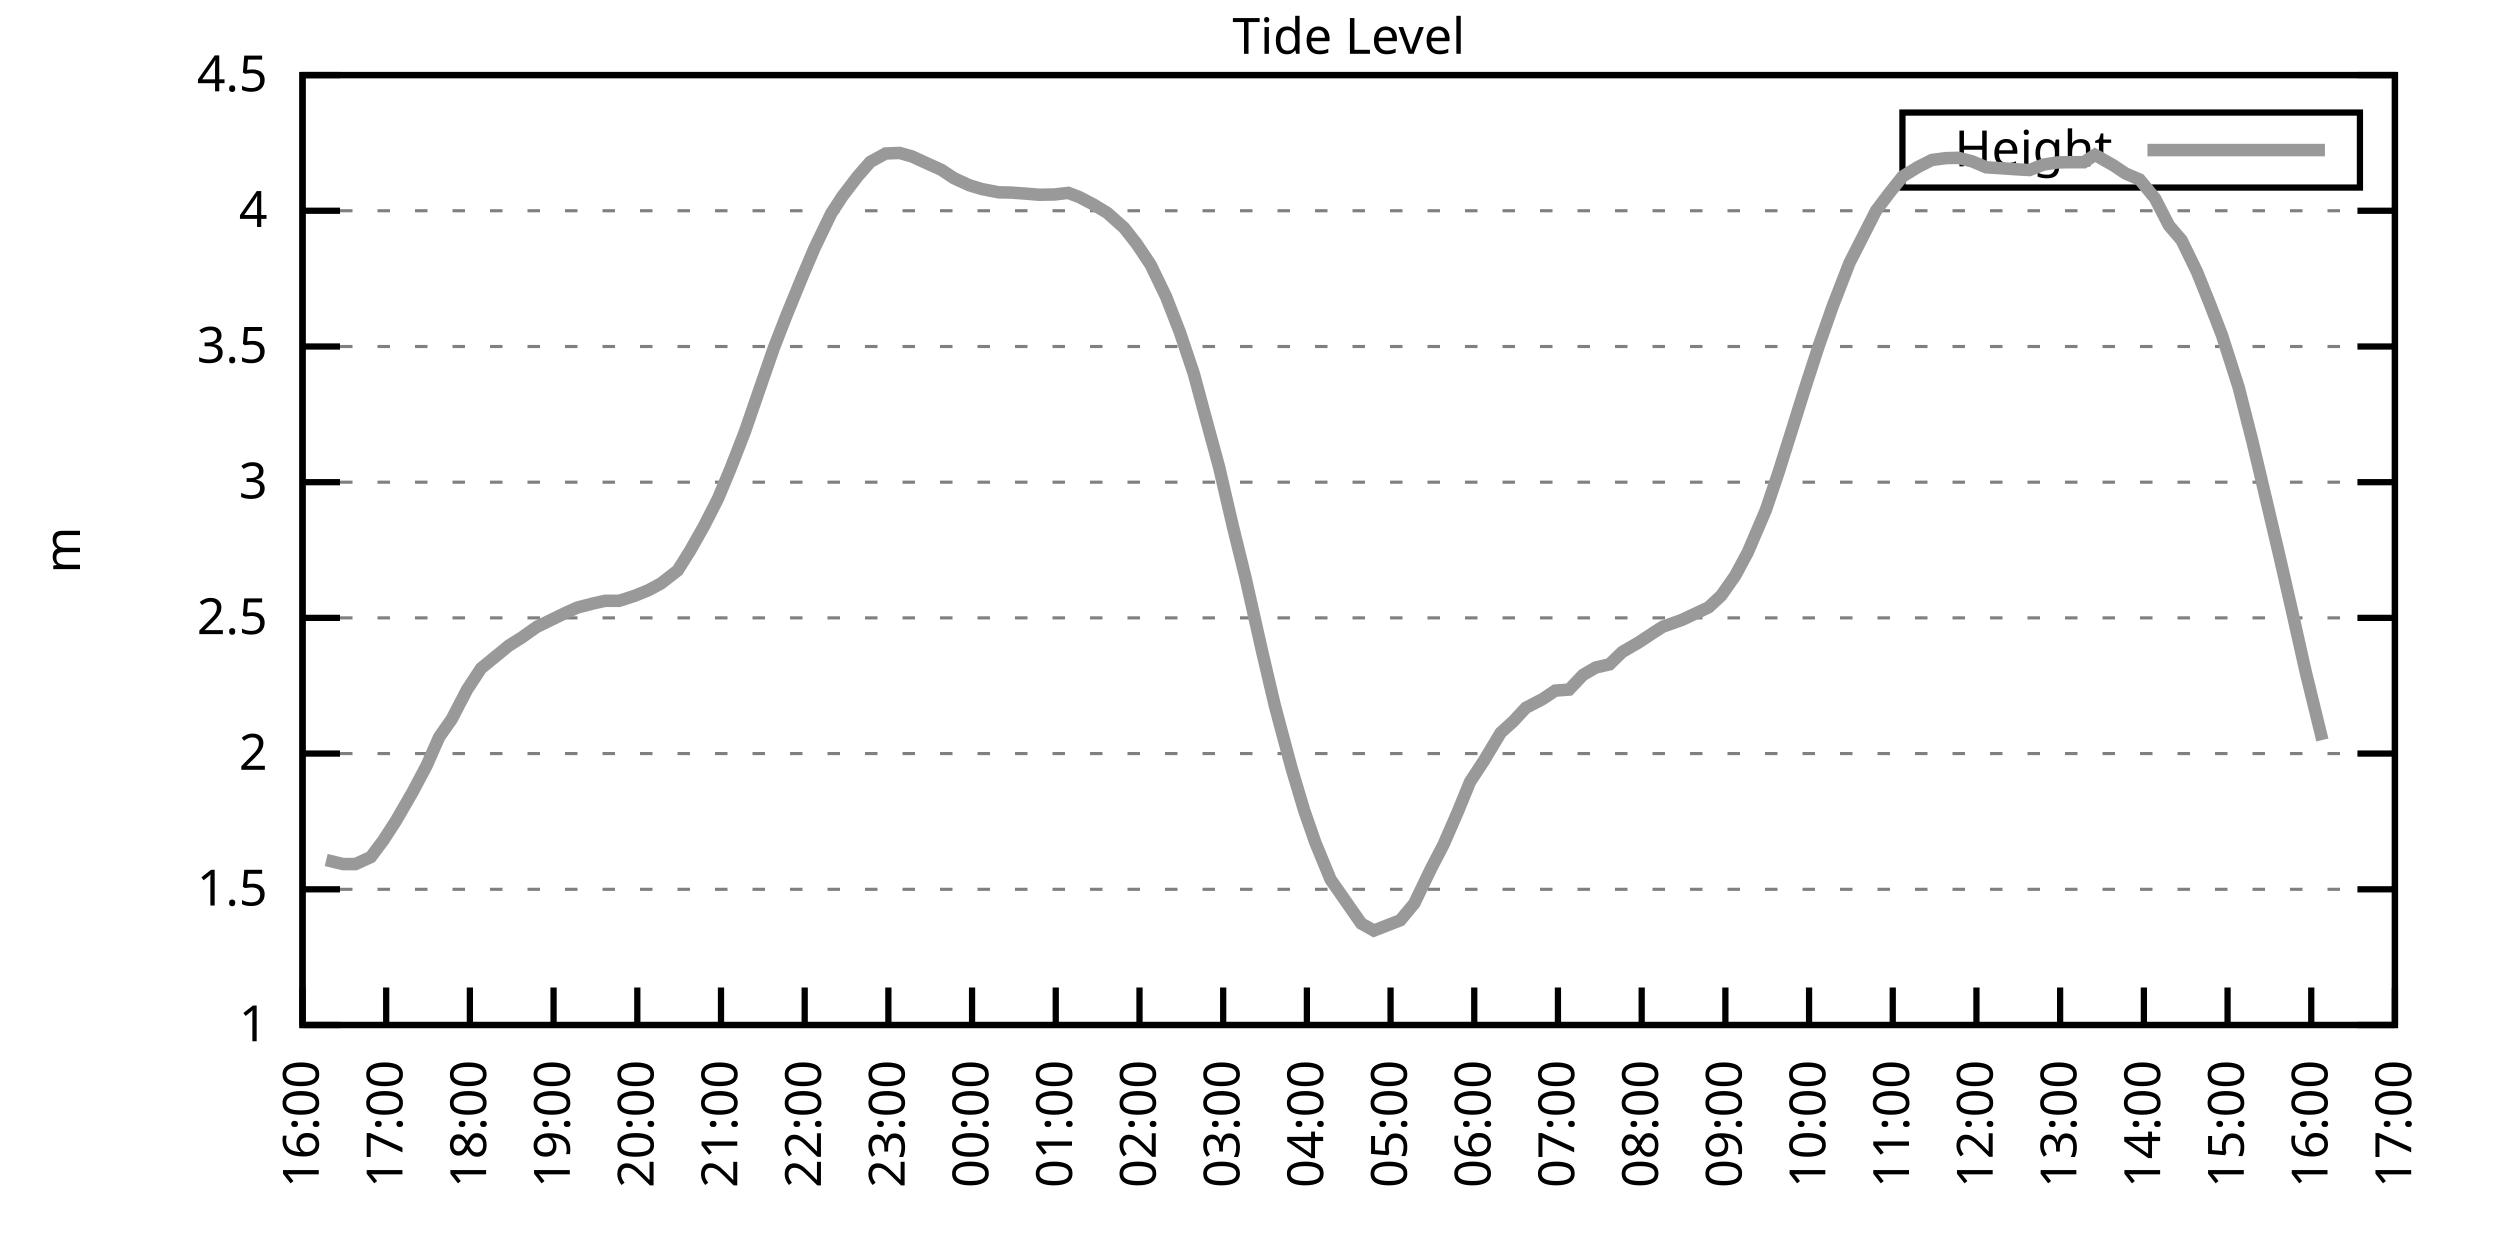
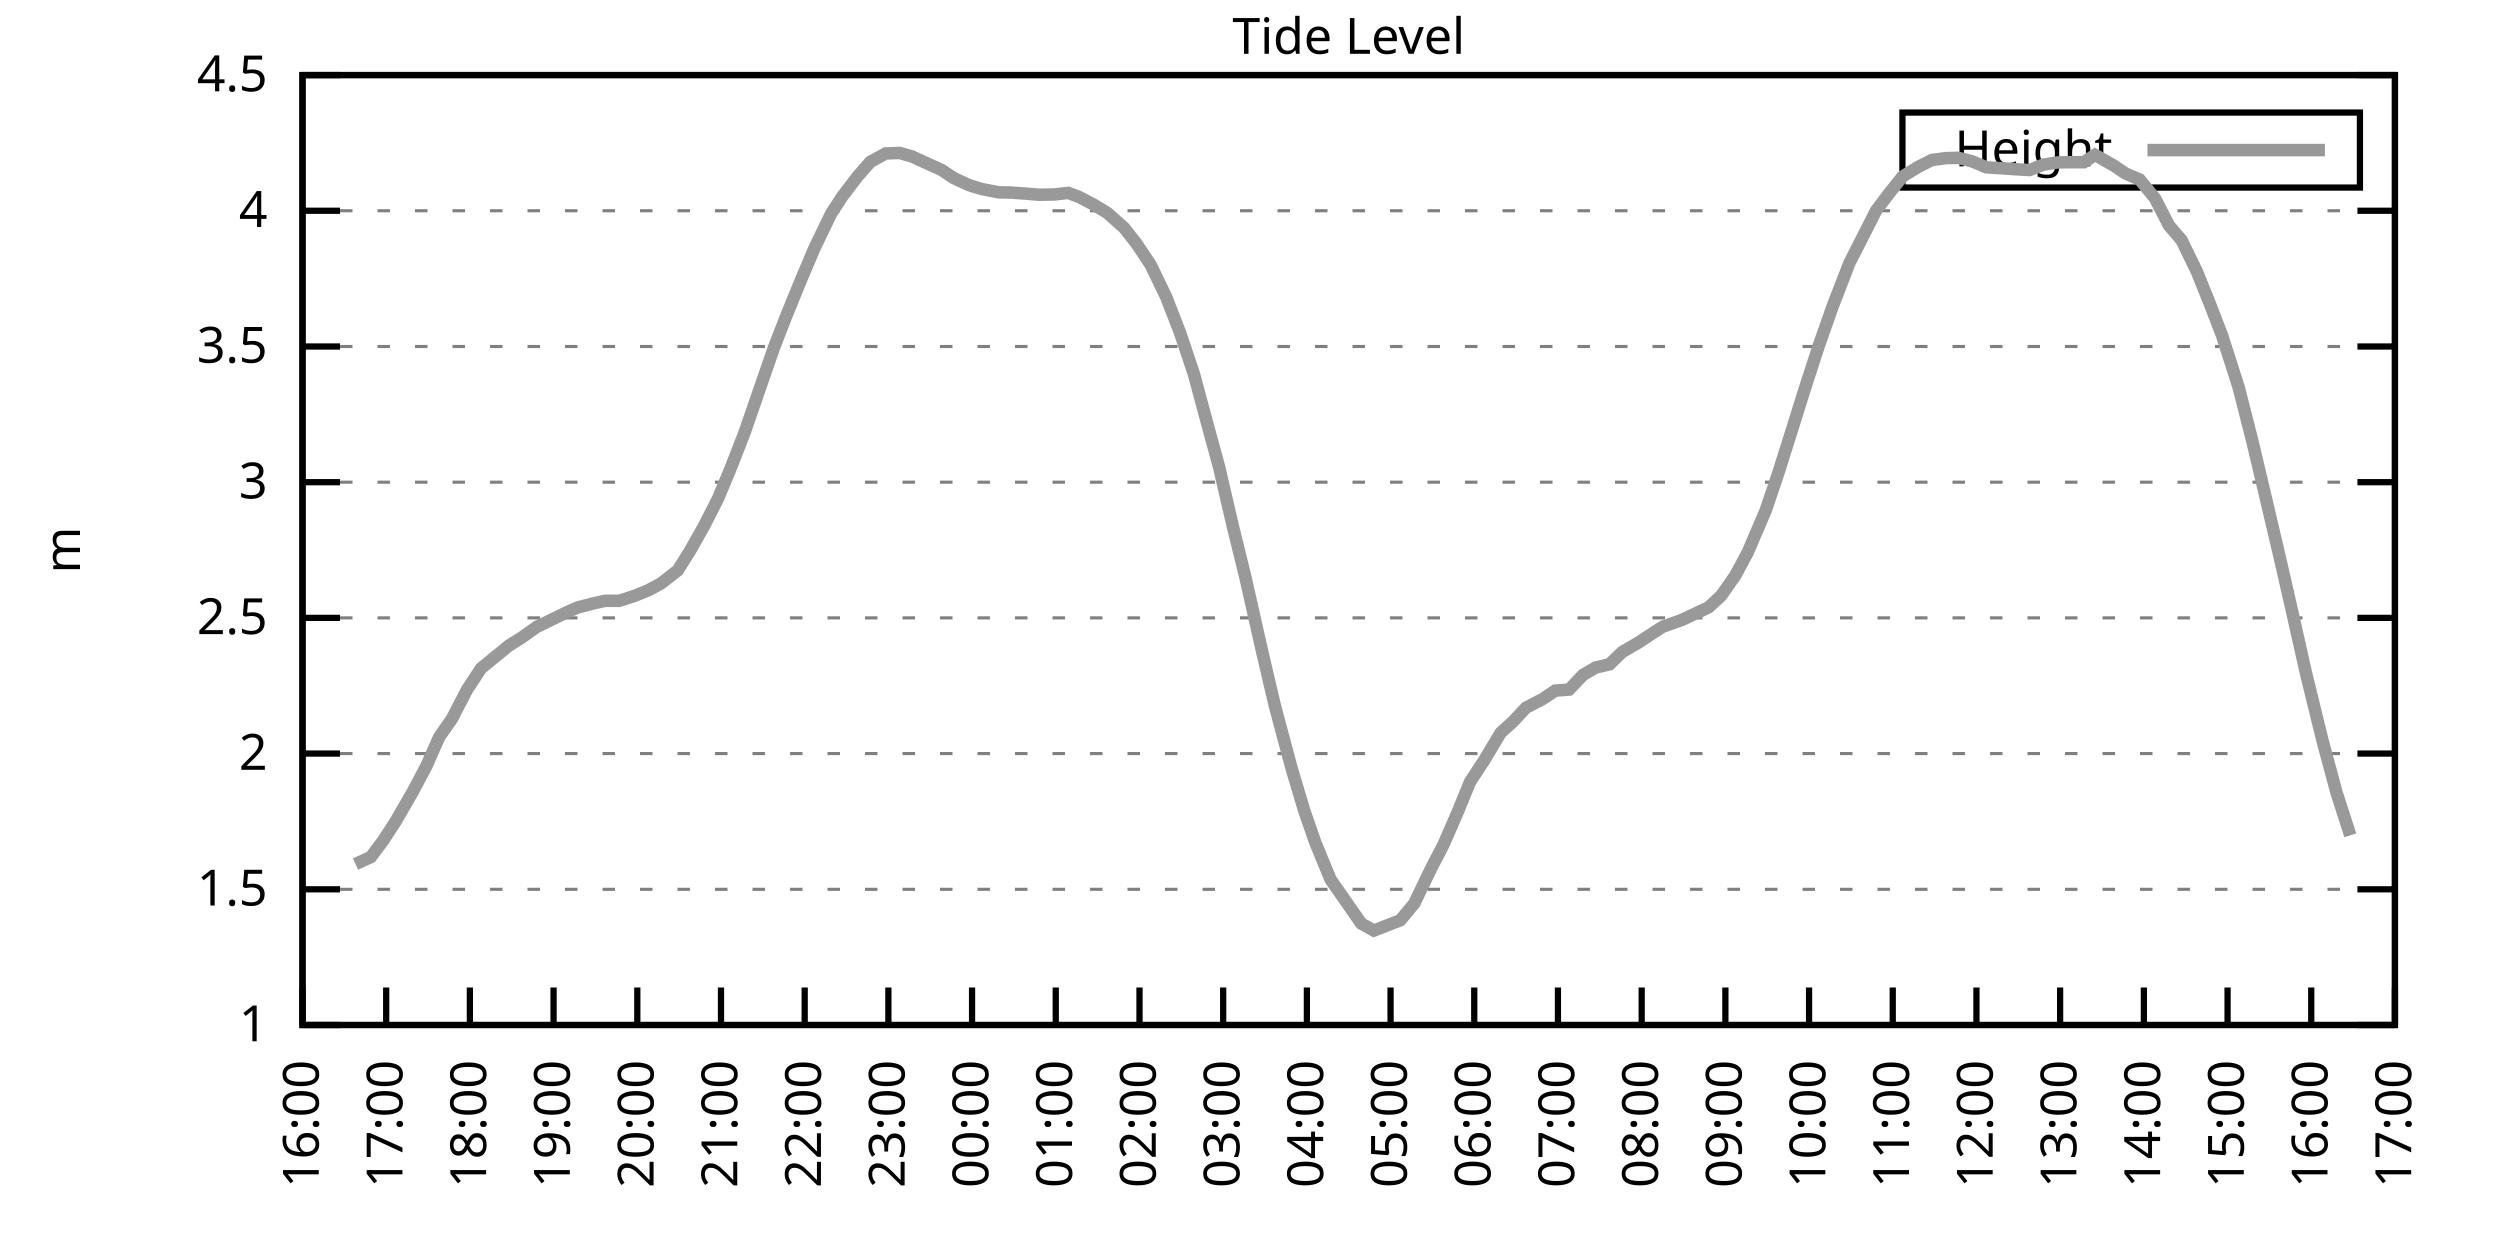
<svg xmlns="http://www.w3.org/2000/svg" xmlns:xlink="http://www.w3.org/1999/xlink" width="400" height="200" viewBox="0 0 400 200">
  <g id="gnuplot_canvas">
    <rect x="0" y="0" width="400" height="200" fill="none" />
    <defs>
      <circle id="gpDot" r="0.5" stroke-width="0.5" stroke="currentColor" />
      <path id="gpPt0" stroke-width="0.333" stroke="currentColor" d="M-1,0 h2 M0,-1 v2" />
      <path id="gpPt1" stroke-width="0.333" stroke="currentColor" d="M-1,-1 L1,1 M1,-1 L-1,1" />
      <path id="gpPt2" stroke-width="0.333" stroke="currentColor" d="M-1,0 L1,0 M0,-1 L0,1 M-1,-1 L1,1 M-1,1 L1,-1" />
      <rect id="gpPt3" stroke-width="0.333" stroke="currentColor" x="-1" y="-1" width="2" height="2" />
      <rect id="gpPt4" stroke-width="0.333" stroke="currentColor" fill="currentColor" x="-1" y="-1" width="2" height="2" />
      <circle id="gpPt5" stroke-width="0.333" stroke="currentColor" cx="0" cy="0" r="1" />
      <use xlink:href="#gpPt5" id="gpPt6" fill="currentColor" stroke="none" />
      <path id="gpPt7" stroke-width="0.333" stroke="currentColor" d="M0,-1.33 L-1.33,0.67 L1.33,0.67 z" />
      <use xlink:href="#gpPt7" id="gpPt8" fill="currentColor" stroke="none" />
      <use xlink:href="#gpPt7" id="gpPt9" stroke="currentColor" transform="rotate(180)" />
      <use xlink:href="#gpPt9" id="gpPt10" fill="currentColor" stroke="none" />
      <use xlink:href="#gpPt3" id="gpPt11" stroke="currentColor" transform="rotate(45)" />
      <use xlink:href="#gpPt11" id="gpPt12" fill="currentColor" stroke="none" />
      <path id="gpPt13" stroke-width="0.333" stroke="currentColor" d="M0,1.330 L1.265,0.411 L0.782,-1.067 L-0.782,-1.076 L-1.265,0.411 z" />
      <use xlink:href="#gpPt13" id="gpPt14" fill="currentColor" stroke="none" />
      <filter id="textbox" filterUnits="objectBoundingBox" x="0" y="0" height="1" width="1">
        <feFlood flood-color="white" flood-opacity="1" result="bgnd" />
        <feComposite in="SourceGraphic" in2="bgnd" operator="atop" />
      </filter>
      <filter id="greybox" filterUnits="objectBoundingBox" x="0" y="0" height="1" width="1">
        <feFlood flood-color="lightgrey" flood-opacity="1" result="grey" />
        <feComposite in="SourceGraphic" in2="grey" operator="atop" />
      </filter>
    </defs>
    <g fill="none" color="white" stroke="currentColor" stroke-width="1.00" stroke-linecap="butt" stroke-linejoin="miter">
</g>
    <g fill="none" color="black" stroke="currentColor" stroke-width="1.00" stroke-linecap="butt" stroke-linejoin="miter">
      <g stroke="none" shape-rendering="crispEdges">
        <polygon fill="rgb(255, 255, 255)" points="48.40,164.00 383.18,164.00 383.18,12.02 48.40,12.02 " />
      </g>
    </g>
    <g fill="none" color="black" stroke="currentColor" stroke-width="1.00" stroke-linecap="butt" stroke-linejoin="miter">
</g>
    <g fill="none" color="black" stroke="black" stroke-width="0.50" stroke-linecap="butt" stroke-linejoin="miter">
</g>
    <g fill="none" color="gray" stroke="currentColor" stroke-width="0.50" stroke-linecap="butt" stroke-linejoin="miter">
      <path stroke="gray" stroke-dasharray="2,4" class="gridline" d="M48.40,164.00 L383.19,164.00  " />
    </g>
    <g fill="none" color="gray" stroke="gray" stroke-width="1.00" stroke-linecap="butt" stroke-linejoin="miter">
</g>
    <g fill="none" color="black" stroke="currentColor" stroke-width="1.00" stroke-linecap="butt" stroke-linejoin="miter">
      <path stroke="black" d="M48.40,164.00 L54.40,164.00 M383.19,164.00 L377.19,164.00  " />
      <g transform="translate(42.80,166.60)" stroke="none" fill="black" font-family="Sans" font-size="8.00" text-anchor="end">
        <text>
          <tspan font-family="Sans"> 1</tspan>
        </text>
      </g>
    </g>
    <g fill="none" color="black" stroke="currentColor" stroke-width="1.00" stroke-linecap="butt" stroke-linejoin="miter">
</g>
    <g fill="none" color="black" stroke="black" stroke-width="0.50" stroke-linecap="butt" stroke-linejoin="miter">
</g>
    <g fill="none" color="gray" stroke="currentColor" stroke-width="0.50" stroke-linecap="butt" stroke-linejoin="miter">
      <path stroke="gray" stroke-dasharray="2,4" class="gridline" d="M48.40,142.29 L383.19,142.29  " />
    </g>
    <g fill="none" color="gray" stroke="gray" stroke-width="1.00" stroke-linecap="butt" stroke-linejoin="miter">
</g>
    <g fill="none" color="black" stroke="currentColor" stroke-width="1.00" stroke-linecap="butt" stroke-linejoin="miter">
      <path stroke="black" d="M48.40,142.29 L54.40,142.29 M383.19,142.29 L377.19,142.29  " />
      <g transform="translate(42.80,144.89)" stroke="none" fill="black" font-family="Sans" font-size="8.00" text-anchor="end">
        <text>
          <tspan font-family="Sans"> 1.5</tspan>
        </text>
      </g>
    </g>
    <g fill="none" color="black" stroke="currentColor" stroke-width="1.00" stroke-linecap="butt" stroke-linejoin="miter">
</g>
    <g fill="none" color="black" stroke="black" stroke-width="0.50" stroke-linecap="butt" stroke-linejoin="miter">
</g>
    <g fill="none" color="gray" stroke="currentColor" stroke-width="0.50" stroke-linecap="butt" stroke-linejoin="miter">
      <path stroke="gray" stroke-dasharray="2,4" class="gridline" d="M48.40,120.57 L383.19,120.57  " />
    </g>
    <g fill="none" color="gray" stroke="gray" stroke-width="1.00" stroke-linecap="butt" stroke-linejoin="miter">
</g>
    <g fill="none" color="black" stroke="currentColor" stroke-width="1.00" stroke-linecap="butt" stroke-linejoin="miter">
      <path stroke="black" d="M48.40,120.57 L54.40,120.57 M383.19,120.57 L377.19,120.57  " />
      <g transform="translate(42.80,123.17)" stroke="none" fill="black" font-family="Sans" font-size="8.00" text-anchor="end">
        <text>
          <tspan font-family="Sans"> 2</tspan>
        </text>
      </g>
    </g>
    <g fill="none" color="black" stroke="currentColor" stroke-width="1.00" stroke-linecap="butt" stroke-linejoin="miter">
</g>
    <g fill="none" color="black" stroke="black" stroke-width="0.50" stroke-linecap="butt" stroke-linejoin="miter">
</g>
    <g fill="none" color="gray" stroke="currentColor" stroke-width="0.50" stroke-linecap="butt" stroke-linejoin="miter">
      <path stroke="gray" stroke-dasharray="2,4" class="gridline" d="M48.40,98.86 L383.19,98.86  " />
    </g>
    <g fill="none" color="gray" stroke="gray" stroke-width="1.00" stroke-linecap="butt" stroke-linejoin="miter">
</g>
    <g fill="none" color="black" stroke="currentColor" stroke-width="1.00" stroke-linecap="butt" stroke-linejoin="miter">
      <path stroke="black" d="M48.40,98.86 L54.40,98.86 M383.19,98.86 L377.19,98.86  " />
      <g transform="translate(42.80,101.46)" stroke="none" fill="black" font-family="Sans" font-size="8.00" text-anchor="end">
        <text>
          <tspan font-family="Sans"> 2.5</tspan>
        </text>
      </g>
    </g>
    <g fill="none" color="black" stroke="currentColor" stroke-width="1.00" stroke-linecap="butt" stroke-linejoin="miter">
</g>
    <g fill="none" color="black" stroke="black" stroke-width="0.50" stroke-linecap="butt" stroke-linejoin="miter">
</g>
    <g fill="none" color="gray" stroke="currentColor" stroke-width="0.50" stroke-linecap="butt" stroke-linejoin="miter">
      <path stroke="gray" stroke-dasharray="2,4" class="gridline" d="M48.40,77.15 L383.19,77.15  " />
    </g>
    <g fill="none" color="gray" stroke="gray" stroke-width="1.00" stroke-linecap="butt" stroke-linejoin="miter">
</g>
    <g fill="none" color="black" stroke="currentColor" stroke-width="1.00" stroke-linecap="butt" stroke-linejoin="miter">
      <path stroke="black" d="M48.40,77.15 L54.40,77.15 M383.19,77.15 L377.19,77.15  " />
      <g transform="translate(42.80,79.75)" stroke="none" fill="black" font-family="Sans" font-size="8.00" text-anchor="end">
        <text>
          <tspan font-family="Sans"> 3</tspan>
        </text>
      </g>
    </g>
    <g fill="none" color="black" stroke="currentColor" stroke-width="1.00" stroke-linecap="butt" stroke-linejoin="miter">
</g>
    <g fill="none" color="black" stroke="black" stroke-width="0.50" stroke-linecap="butt" stroke-linejoin="miter">
</g>
    <g fill="none" color="gray" stroke="currentColor" stroke-width="0.50" stroke-linecap="butt" stroke-linejoin="miter">
      <path stroke="gray" stroke-dasharray="2,4" class="gridline" d="M48.40,55.44 L383.19,55.44  " />
    </g>
    <g fill="none" color="gray" stroke="gray" stroke-width="1.00" stroke-linecap="butt" stroke-linejoin="miter">
</g>
    <g fill="none" color="black" stroke="currentColor" stroke-width="1.00" stroke-linecap="butt" stroke-linejoin="miter">
      <path stroke="black" d="M48.40,55.44 L54.40,55.44 M383.19,55.44 L377.19,55.44  " />
      <g transform="translate(42.80,58.04)" stroke="none" fill="black" font-family="Sans" font-size="8.00" text-anchor="end">
        <text>
          <tspan font-family="Sans"> 3.5</tspan>
        </text>
      </g>
    </g>
    <g fill="none" color="black" stroke="currentColor" stroke-width="1.00" stroke-linecap="butt" stroke-linejoin="miter">
</g>
    <g fill="none" color="black" stroke="black" stroke-width="0.50" stroke-linecap="butt" stroke-linejoin="miter">
</g>
    <g fill="none" color="gray" stroke="currentColor" stroke-width="0.50" stroke-linecap="butt" stroke-linejoin="miter">
      <path stroke="gray" stroke-dasharray="2,4" class="gridline" d="M48.40,33.72 L383.19,33.72  " />
    </g>
    <g fill="none" color="gray" stroke="gray" stroke-width="1.00" stroke-linecap="butt" stroke-linejoin="miter">
</g>
    <g fill="none" color="black" stroke="currentColor" stroke-width="1.00" stroke-linecap="butt" stroke-linejoin="miter">
      <path stroke="black" d="M48.40,33.72 L54.40,33.72 M383.19,33.72 L377.19,33.72  " />
      <g transform="translate(42.80,36.32)" stroke="none" fill="black" font-family="Sans" font-size="8.00" text-anchor="end">
        <text>
          <tspan font-family="Sans"> 4</tspan>
        </text>
      </g>
    </g>
    <g fill="none" color="black" stroke="currentColor" stroke-width="1.00" stroke-linecap="butt" stroke-linejoin="miter">
</g>
    <g fill="none" color="black" stroke="black" stroke-width="0.50" stroke-linecap="butt" stroke-linejoin="miter">
</g>
    <g fill="none" color="gray" stroke="currentColor" stroke-width="0.50" stroke-linecap="butt" stroke-linejoin="miter">
      <path stroke="gray" stroke-dasharray="2,4" class="gridline" d="M48.40,12.01 L383.19,12.01  " />
    </g>
    <g fill="none" color="gray" stroke="gray" stroke-width="1.00" stroke-linecap="butt" stroke-linejoin="miter">
</g>
    <g fill="none" color="black" stroke="currentColor" stroke-width="1.00" stroke-linecap="butt" stroke-linejoin="miter">
      <path stroke="black" d="M48.40,12.01 L54.40,12.01 M383.19,12.01 L377.19,12.01  " />
      <g transform="translate(42.80,14.61)" stroke="none" fill="black" font-family="Sans" font-size="8.00" text-anchor="end">
        <text>
          <tspan font-family="Sans"> 4.5</tspan>
        </text>
      </g>
    </g>
    <g fill="none" color="black" stroke="currentColor" stroke-width="1.00" stroke-linecap="butt" stroke-linejoin="miter">
      <path stroke="black" d="M48.40,164.00 L48.40,158.00  " />
      <g transform="translate(51.00,169.60) rotate(270.00)" stroke="none" fill="black" font-family="Sans" font-size="8.00" text-anchor="end">
        <text>
          <tspan font-family="Sans">16:00</tspan>
        </text>
      </g>
    </g>
    <g fill="none" color="black" stroke="currentColor" stroke-width="1.00" stroke-linecap="butt" stroke-linejoin="miter">
      <path stroke="black" d="M61.79,164.00 L61.79,158.00  " />
      <g transform="translate(64.39,169.60) rotate(270.00)" stroke="none" fill="black" font-family="Sans" font-size="8.00" text-anchor="end">
        <text>
          <tspan font-family="Sans">17:00</tspan>
        </text>
      </g>
    </g>
    <g fill="none" color="black" stroke="currentColor" stroke-width="1.00" stroke-linecap="butt" stroke-linejoin="miter">
      <path stroke="black" d="M75.18,164.00 L75.18,158.00  " />
      <g transform="translate(77.78,169.60) rotate(270.00)" stroke="none" fill="black" font-family="Sans" font-size="8.00" text-anchor="end">
        <text>
          <tspan font-family="Sans">18:00</tspan>
        </text>
      </g>
    </g>
    <g fill="none" color="black" stroke="currentColor" stroke-width="1.00" stroke-linecap="butt" stroke-linejoin="miter">
      <path stroke="black" d="M88.57,164.00 L88.57,158.00  " />
      <g transform="translate(91.17,169.60) rotate(270.00)" stroke="none" fill="black" font-family="Sans" font-size="8.00" text-anchor="end">
        <text>
          <tspan font-family="Sans">19:00</tspan>
        </text>
      </g>
    </g>
    <g fill="none" color="black" stroke="currentColor" stroke-width="1.00" stroke-linecap="butt" stroke-linejoin="miter">
      <path stroke="black" d="M101.97,164.00 L101.97,158.00  " />
      <g transform="translate(104.57,169.60) rotate(270.00)" stroke="none" fill="black" font-family="Sans" font-size="8.00" text-anchor="end">
        <text>
          <tspan font-family="Sans">20:00</tspan>
        </text>
      </g>
    </g>
    <g fill="none" color="black" stroke="currentColor" stroke-width="1.00" stroke-linecap="butt" stroke-linejoin="miter">
      <path stroke="black" d="M115.36,164.00 L115.36,158.00  " />
      <g transform="translate(117.96,169.60) rotate(270.00)" stroke="none" fill="black" font-family="Sans" font-size="8.00" text-anchor="end">
        <text>
          <tspan font-family="Sans">21:00</tspan>
        </text>
      </g>
    </g>
    <g fill="none" color="black" stroke="currentColor" stroke-width="1.00" stroke-linecap="butt" stroke-linejoin="miter">
      <path stroke="black" d="M128.75,164.00 L128.75,158.00  " />
      <g transform="translate(131.35,169.60) rotate(270.00)" stroke="none" fill="black" font-family="Sans" font-size="8.00" text-anchor="end">
        <text>
          <tspan font-family="Sans">22:00</tspan>
        </text>
      </g>
    </g>
    <g fill="none" color="black" stroke="currentColor" stroke-width="1.00" stroke-linecap="butt" stroke-linejoin="miter">
      <path stroke="black" d="M142.14,164.00 L142.14,158.00  " />
      <g transform="translate(144.74,169.60) rotate(270.00)" stroke="none" fill="black" font-family="Sans" font-size="8.00" text-anchor="end">
        <text>
          <tspan font-family="Sans">23:00</tspan>
        </text>
      </g>
    </g>
    <g fill="none" color="black" stroke="currentColor" stroke-width="1.00" stroke-linecap="butt" stroke-linejoin="miter">
      <path stroke="black" d="M155.53,164.00 L155.53,158.00  " />
      <g transform="translate(158.13,169.60) rotate(270.00)" stroke="none" fill="black" font-family="Sans" font-size="8.00" text-anchor="end">
        <text>
          <tspan font-family="Sans">00:00</tspan>
        </text>
      </g>
    </g>
    <g fill="none" color="black" stroke="currentColor" stroke-width="1.00" stroke-linecap="butt" stroke-linejoin="miter">
      <path stroke="black" d="M168.92,164.00 L168.92,158.00  " />
      <g transform="translate(171.52,169.60) rotate(270.00)" stroke="none" fill="black" font-family="Sans" font-size="8.00" text-anchor="end">
        <text>
          <tspan font-family="Sans">01:00</tspan>
        </text>
      </g>
    </g>
    <g fill="none" color="black" stroke="currentColor" stroke-width="1.00" stroke-linecap="butt" stroke-linejoin="miter">
      <path stroke="black" d="M182.32,164.00 L182.32,158.00  " />
      <g transform="translate(184.92,169.60) rotate(270.00)" stroke="none" fill="black" font-family="Sans" font-size="8.00" text-anchor="end">
        <text>
          <tspan font-family="Sans">02:00</tspan>
        </text>
      </g>
    </g>
    <g fill="none" color="black" stroke="currentColor" stroke-width="1.00" stroke-linecap="butt" stroke-linejoin="miter">
      <path stroke="black" d="M195.71,164.00 L195.71,158.00  " />
      <g transform="translate(198.31,169.60) rotate(270.00)" stroke="none" fill="black" font-family="Sans" font-size="8.00" text-anchor="end">
        <text>
          <tspan font-family="Sans">03:00</tspan>
        </text>
      </g>
    </g>
    <g fill="none" color="black" stroke="currentColor" stroke-width="1.00" stroke-linecap="butt" stroke-linejoin="miter">
      <path stroke="black" d="M209.10,164.00 L209.10,158.00  " />
      <g transform="translate(211.70,169.60) rotate(270.00)" stroke="none" fill="black" font-family="Sans" font-size="8.00" text-anchor="end">
        <text>
          <tspan font-family="Sans">04:00</tspan>
        </text>
      </g>
    </g>
    <g fill="none" color="black" stroke="currentColor" stroke-width="1.00" stroke-linecap="butt" stroke-linejoin="miter">
      <path stroke="black" d="M222.49,164.00 L222.49,158.00  " />
      <g transform="translate(225.09,169.60) rotate(270.00)" stroke="none" fill="black" font-family="Sans" font-size="8.00" text-anchor="end">
        <text>
          <tspan font-family="Sans">05:00</tspan>
        </text>
      </g>
    </g>
    <g fill="none" color="black" stroke="currentColor" stroke-width="1.00" stroke-linecap="butt" stroke-linejoin="miter">
      <path stroke="black" d="M235.88,164.00 L235.88,158.00  " />
      <g transform="translate(238.48,169.60) rotate(270.00)" stroke="none" fill="black" font-family="Sans" font-size="8.00" text-anchor="end">
        <text>
          <tspan font-family="Sans">06:00</tspan>
        </text>
      </g>
    </g>
    <g fill="none" color="black" stroke="currentColor" stroke-width="1.00" stroke-linecap="butt" stroke-linejoin="miter">
      <path stroke="black" d="M249.27,164.00 L249.27,158.00  " />
      <g transform="translate(251.87,169.60) rotate(270.00)" stroke="none" fill="black" font-family="Sans" font-size="8.00" text-anchor="end">
        <text>
          <tspan font-family="Sans">07:00</tspan>
        </text>
      </g>
    </g>
    <g fill="none" color="black" stroke="currentColor" stroke-width="1.00" stroke-linecap="butt" stroke-linejoin="miter">
      <path stroke="black" d="M262.67,164.00 L262.67,158.00  " />
      <g transform="translate(265.27,169.60) rotate(270.00)" stroke="none" fill="black" font-family="Sans" font-size="8.00" text-anchor="end">
        <text>
          <tspan font-family="Sans">08:00</tspan>
        </text>
      </g>
    </g>
    <g fill="none" color="black" stroke="currentColor" stroke-width="1.00" stroke-linecap="butt" stroke-linejoin="miter">
      <path stroke="black" d="M276.06,164.00 L276.06,158.00  " />
      <g transform="translate(278.66,169.60) rotate(270.00)" stroke="none" fill="black" font-family="Sans" font-size="8.00" text-anchor="end">
        <text>
          <tspan font-family="Sans">09:00</tspan>
        </text>
      </g>
    </g>
    <g fill="none" color="black" stroke="currentColor" stroke-width="1.00" stroke-linecap="butt" stroke-linejoin="miter">
      <path stroke="black" d="M289.45,164.00 L289.45,158.00  " />
      <g transform="translate(292.05,169.60) rotate(270.00)" stroke="none" fill="black" font-family="Sans" font-size="8.00" text-anchor="end">
        <text>
          <tspan font-family="Sans">10:00</tspan>
        </text>
      </g>
    </g>
    <g fill="none" color="black" stroke="currentColor" stroke-width="1.00" stroke-linecap="butt" stroke-linejoin="miter">
      <path stroke="black" d="M302.84,164.00 L302.84,158.00  " />
      <g transform="translate(305.44,169.60) rotate(270.00)" stroke="none" fill="black" font-family="Sans" font-size="8.00" text-anchor="end">
        <text>
          <tspan font-family="Sans">11:00</tspan>
        </text>
      </g>
    </g>
    <g fill="none" color="black" stroke="currentColor" stroke-width="1.00" stroke-linecap="butt" stroke-linejoin="miter">
      <path stroke="black" d="M316.23,164.00 L316.23,158.00  " />
      <g transform="translate(318.83,169.60) rotate(270.00)" stroke="none" fill="black" font-family="Sans" font-size="8.00" text-anchor="end">
        <text>
          <tspan font-family="Sans">12:00</tspan>
        </text>
      </g>
    </g>
    <g fill="none" color="black" stroke="currentColor" stroke-width="1.00" stroke-linecap="butt" stroke-linejoin="miter">
      <path stroke="black" d="M329.62,164.00 L329.62,158.00  " />
      <g transform="translate(332.22,169.60) rotate(270.00)" stroke="none" fill="black" font-family="Sans" font-size="8.00" text-anchor="end">
        <text>
          <tspan font-family="Sans">13:00</tspan>
        </text>
      </g>
    </g>
    <g fill="none" color="black" stroke="currentColor" stroke-width="1.00" stroke-linecap="butt" stroke-linejoin="miter">
      <path stroke="black" d="M343.02,164.00 L343.02,158.00  " />
      <g transform="translate(345.62,169.60) rotate(270.00)" stroke="none" fill="black" font-family="Sans" font-size="8.00" text-anchor="end">
        <text>
          <tspan font-family="Sans">14:00</tspan>
        </text>
      </g>
    </g>
    <g fill="none" color="black" stroke="currentColor" stroke-width="1.00" stroke-linecap="butt" stroke-linejoin="miter">
      <path stroke="black" d="M356.41,164.00 L356.41,158.00  " />
      <g transform="translate(359.01,169.60) rotate(270.00)" stroke="none" fill="black" font-family="Sans" font-size="8.00" text-anchor="end">
        <text>
          <tspan font-family="Sans">15:00</tspan>
        </text>
      </g>
    </g>
    <g fill="none" color="black" stroke="currentColor" stroke-width="1.00" stroke-linecap="butt" stroke-linejoin="miter">
      <path stroke="black" d="M369.80,164.00 L369.80,158.00  " />
      <g transform="translate(372.40,169.60) rotate(270.00)" stroke="none" fill="black" font-family="Sans" font-size="8.00" text-anchor="end">
        <text>
          <tspan font-family="Sans">16:00</tspan>
        </text>
      </g>
    </g>
    <g fill="none" color="black" stroke="currentColor" stroke-width="1.00" stroke-linecap="butt" stroke-linejoin="miter">
      <path stroke="black" d="M383.19,164.00 L383.19,158.00  " />
      <g transform="translate(385.79,169.60) rotate(270.00)" stroke="none" fill="black" font-family="Sans" font-size="8.00" text-anchor="end">
        <text>
          <tspan font-family="Sans">17:00</tspan>
        </text>
      </g>
    </g>
    <g fill="none" color="black" stroke="currentColor" stroke-width="1.00" stroke-linecap="butt" stroke-linejoin="miter">
</g>
    <g fill="none" color="black" stroke="currentColor" stroke-width="1.00" stroke-linecap="butt" stroke-linejoin="miter">
      <path stroke="black" d="M48.40,12.01 L48.40,164.00 L383.19,164.00 L383.19,12.01 L48.40,12.01 Z  " />
    </g>
    <g fill="none" color="black" stroke="currentColor" stroke-width="1.00" stroke-linecap="butt" stroke-linejoin="miter">
</g>
    <g fill="none" color="black" stroke="currentColor" stroke-width="1.00" stroke-linecap="butt" stroke-linejoin="miter">
      <path stroke="black" d="M304.39,30.01 L304.39,18.01 L377.59,18.01 L377.59,30.01 L304.39,30.01 Z  " />
    </g>
    <g id="Tide_level_plot_1">
      <g fill="none" color="white" stroke="black" stroke-width="2.00" stroke-linecap="butt" stroke-linejoin="miter">
</g>
      <g fill="none" color="black" stroke="currentColor" stroke-width="2.00" stroke-linecap="butt" stroke-linejoin="miter">
        <g transform="translate(337.99,26.61)" stroke="none" fill="black" font-family="Sans" font-size="8.00" text-anchor="end">
          <text>
            <tspan font-family="Sans">Height</tspan>
          </text>
        </g>
      </g>
      <g fill="none" color="black" stroke="currentColor" stroke-width="2.00" stroke-linecap="butt" stroke-linejoin="miter">
-         <path stroke="rgb(153, 153, 153)" d="M343.59,24.01 L371.99,24.01 M52.19,137.60 L54.87,138.25 L56.88,138.25 L59.34,137.12 L61.35,134.43 L63.35,131.34   L66.03,126.70 L68.26,122.49 L70.27,117.93 L72.28,115.06 L74.74,110.33 L76.97,106.94 L78.98,105.29 L81.43,103.29   L83.44,102.03 L85.90,100.29 L88.13,99.21 L90.36,98.12 L92.37,97.21 L95.05,96.52 L96.83,96.13 L99.06,96.13   L101.52,95.34 L103.75,94.43 L105.76,93.35 L108.44,91.26 L110.45,88.05 L112.68,84.10 L114.91,79.71 L116.92,74.89   L119.15,69.16 L121.61,62.04 L123.84,55.61 L125.85,50.44 L128.30,44.45 L130.31,39.72 L132.99,34.16 L134.78,31.42   L137.23,28.21 L139.24,25.91 L141.69,24.56 L143.93,24.47 L145.94,25.04 L148.39,26.17 L150.62,27.17 L152.63,28.51   L155.09,29.64 L157.10,30.25 L159.77,30.77 L161.78,30.81 L164.24,30.99 L166.25,31.16 L168.70,31.12 L170.93,30.86   L172.72,31.55 L174.95,32.72 L177.18,34.07 L179.86,36.46 L181.87,39.02 L184.10,42.36 L186.56,47.45 L188.79,53.18   L191.02,59.82 L193.03,67.29 L195.04,74.67 L197.27,84.27 L199.28,92.43 L201.96,104.33 L203.97,112.89 L206.64,122.88   L208.65,129.61 L210.44,134.77 L212.89,140.72 L217.80,147.76 L219.81,148.89 L224.05,147.24 L226.29,144.55 L228.96,138.99   L230.97,135.12 L233.20,130.00 L235.21,125.09 L237.44,121.70 L240.12,117.23 L242.13,115.41 L244.14,113.24 L246.82,111.85   L248.83,110.50 L251.06,110.33 L253.29,107.98 L255.30,106.81 L257.53,106.29 L259.54,104.33 L262.22,102.77 L264.45,101.29   L266.01,100.29 L269.14,99.17 L273.38,97.17 L275.39,95.30 L277.62,92.13 L279.63,88.40 L282.53,81.62 L284.54,75.67   L286.55,69.29 L288.78,62.17 L291.01,55.31 L293.24,48.97 L295.92,42.06 L297.93,38.11 L300.16,33.72 L302.39,30.77   L304.40,28.25 L306.86,26.73 L309.09,25.60 L311.32,25.30 L313.33,25.25 L315.56,25.82 L317.79,26.77 L320.03,26.91   L322.48,27.08 L324.71,27.21 L326.95,26.34 L329.18,25.99 L331.19,25.95 L333.42,25.95 L335.20,24.78 L338.10,26.43   L340.11,27.77 L342.35,28.73 L344.80,31.73 L347.03,36.07 L349.04,38.41 L351.50,43.45 L353.51,48.44 L355.51,53.61   L358.19,61.99 L360.42,70.76 L362.66,80.23 L364.89,89.74 L366.67,97.52 L368.91,107.50 L371.58,118.40  " />
+         <path stroke="rgb(153, 153, 153)" d="M343.59,24.01 L371.99,24.01 M56.88,138.25 L59.34,137.12 L61.35,134.43 L63.35,131.34 L66.03,126.70 L68.26,122.49   L70.27,117.93 L72.28,115.06 L74.74,110.33 L76.97,106.94 L78.98,105.29 L81.43,103.29 L83.44,102.03 L85.90,100.29   L88.13,99.21 L90.36,98.12 L92.37,97.21 L95.05,96.52 L96.83,96.13 L99.06,96.13 L101.52,95.34 L103.75,94.43   L105.76,93.35 L108.44,91.26 L110.45,88.05 L112.68,84.10 L114.91,79.71 L116.92,74.89 L119.15,69.16 L121.61,62.04   L123.84,55.61 L125.85,50.44 L128.30,44.45 L130.31,39.72 L132.99,34.16 L134.78,31.42 L137.23,28.21 L139.24,25.91   L141.69,24.56 L143.93,24.47 L145.94,25.04 L148.39,26.17 L150.62,27.17 L152.63,28.51 L155.09,29.64 L157.10,30.25   L159.77,30.77 L161.78,30.81 L164.24,30.99 L166.25,31.16 L168.70,31.12 L170.93,30.86 L172.72,31.55 L174.95,32.72   L177.18,34.07 L179.86,36.46 L181.87,39.02 L184.10,42.36 L186.56,47.45 L188.79,53.18 L191.02,59.82 L193.03,67.29   L195.04,74.67 L197.27,84.27 L199.28,92.43 L201.96,104.33 L203.97,112.89 L206.64,122.88 L208.65,129.61 L210.44,134.77   L212.89,140.72 L217.80,147.76 L219.81,148.89 L224.05,147.24 L226.29,144.55 L228.96,138.99 L230.97,135.12 L233.20,130.00   L235.21,125.09 L237.44,121.70 L240.12,117.23 L242.13,115.41 L244.14,113.24 L246.82,111.85 L248.83,110.50 L251.06,110.33   L253.29,107.98 L255.30,106.81 L257.53,106.29 L259.54,104.33 L262.22,102.77 L264.45,101.29 L266.01,100.29 L269.14,99.17   L273.38,97.17 L275.39,95.30 L277.62,92.13 L279.63,88.40 L282.53,81.62 L284.54,75.67 L286.55,69.29 L288.78,62.17   L291.01,55.31 L293.24,48.97 L295.92,42.06 L297.93,38.11 L300.16,33.72 L302.39,30.77 L304.40,28.25 L306.86,26.73   L309.09,25.60 L311.32,25.30 L313.33,25.25 L315.56,25.82 L317.79,26.77 L320.03,26.91 L322.48,27.08 L324.71,27.21   L326.95,26.34 L329.18,25.99 L331.19,25.95 L333.42,25.95 L335.20,24.78 L338.10,26.43 L340.11,27.77 L342.35,28.73   L344.80,31.73 L347.03,36.07 L349.04,38.41 L351.50,43.45 L353.51,48.44 L355.51,53.61 L358.19,61.99 L360.42,70.76   L362.66,80.23 L364.89,89.74 L366.67,97.52 L368.91,107.50 L371.58,118.40 L373.82,126.74 L376.05,133.65  " />
      </g>
    </g>
    <g fill="none" color="black" stroke="currentColor" stroke-width="2.00" stroke-linecap="butt" stroke-linejoin="miter">
</g>
    <g fill="none" color="black" stroke="black" stroke-width="1.00" stroke-linecap="butt" stroke-linejoin="miter">
</g>
    <g fill="none" color="black" stroke="currentColor" stroke-width="1.00" stroke-linecap="butt" stroke-linejoin="miter">
      <path stroke="black" d="M48.40,12.01 L48.40,164.00 L383.19,164.00 L383.19,12.01 L48.40,12.01 Z  " />
      <g transform="translate(12.80,88.01) rotate(270.00)" stroke="none" fill="black" font-family="Sans" font-size="8.00" text-anchor="middle">
        <text>
          <tspan font-family="Sans">m</tspan>
        </text>
      </g>
    </g>
    <g fill="none" color="black" stroke="currentColor" stroke-width="1.00" stroke-linecap="butt" stroke-linejoin="miter">
</g>
    <g fill="none" color="black" stroke="currentColor" stroke-width="1.00" stroke-linecap="butt" stroke-linejoin="miter">
      <g transform="translate(215.79,8.61)" stroke="none" fill="black" font-family="Sans" font-size="8.00" text-anchor="middle">
        <text>
          <tspan font-family="Sans">Tide Level</tspan>
        </text>
      </g>
    </g>
    <g fill="none" color="black" stroke="currentColor" stroke-width="1.00" stroke-linecap="butt" stroke-linejoin="miter">
</g>
  </g>
</svg>
